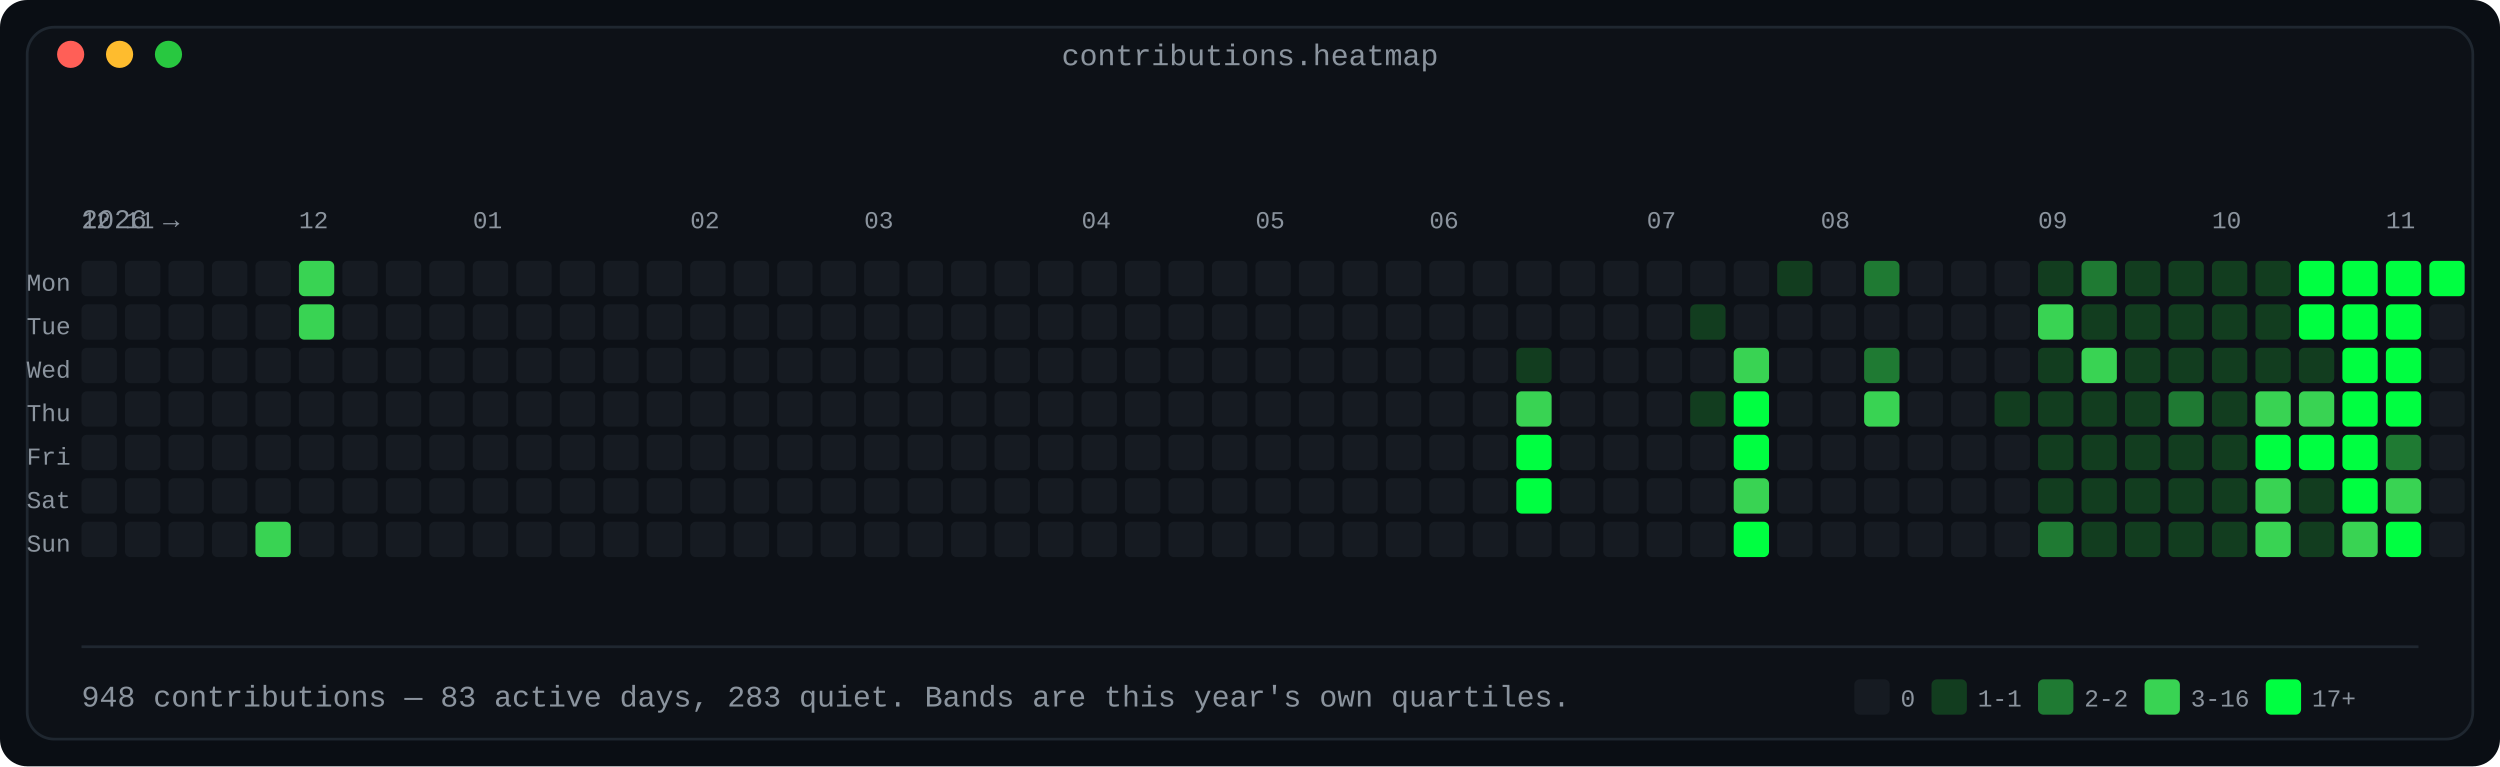
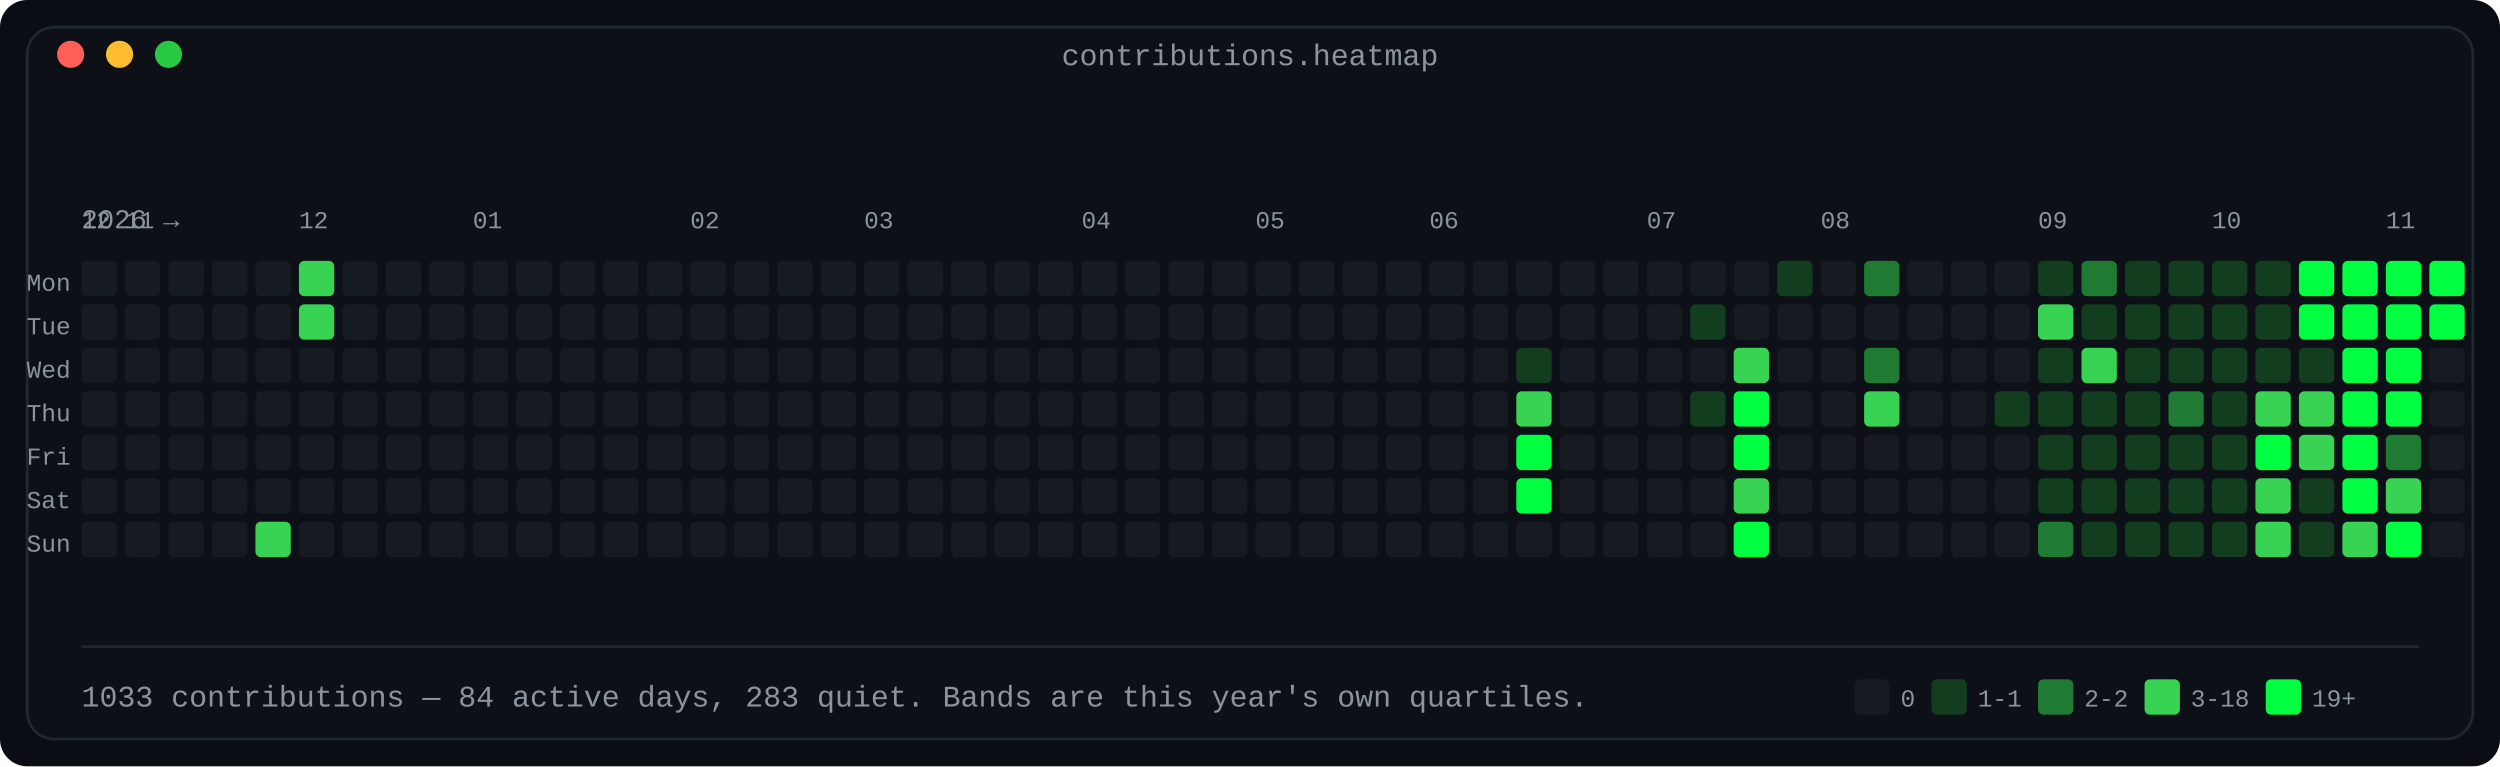
<svg xmlns="http://www.w3.org/2000/svg" width="920" height="282" viewBox="0 0 920 282" role="img" aria-label="Contribution calendar: 53 weeks by 7 days, shaded in four bands by daily count">
  <defs>
    <linearGradient id="fade" x1="0" y1="0" x2="1" y2="0">
      <stop offset="0" stop-color="#0d1117" />
      <stop offset="1" stop-color="#0d1117" />
    </linearGradient>
  </defs>
  <rect width="920" height="282" rx="10" fill="#0a0e14" />
  <rect x="10" y="10" width="900" height="262" rx="10" fill="#0d1117" stroke="#1f2730" stroke-width="1" />
  <text x="460.0" y="24" fill="#8b949e" font-family="ui-monospace, SFMono-Regular, 'SF Mono', Menlo, Consolas, 'Liberation Mono', monospace" font-size="11" text-anchor="middle">contributions.heatmap</text>
  <circle cx="26" cy="20" r="5" fill="#ff5f57" />
  <circle cx="44" cy="20" r="5" fill="#febc2e" />
  <circle cx="62" cy="20" r="5" fill="#28c840" />
  <text x="30" y="84" fill="#8b949e" font-family="ui-monospace, SFMono-Regular, 'SF Mono', Menlo, Consolas, 'Liberation Mono', monospace" font-size="10" text-anchor="start" font-weight="normal">2026 →</text>
  <text x="30" y="84" fill="#8b949e" font-family="ui-monospace, SFMono-Regular, 'SF Mono', Menlo, Consolas, 'Liberation Mono', monospace" font-size="9" text-anchor="start" font-weight="normal">12</text>
  <text x="46" y="84" fill="#8b949e" font-family="ui-monospace, SFMono-Regular, 'SF Mono', Menlo, Consolas, 'Liberation Mono', monospace" font-size="9" text-anchor="start" font-weight="normal">11</text>
  <text x="110" y="84" fill="#8b949e" font-family="ui-monospace, SFMono-Regular, 'SF Mono', Menlo, Consolas, 'Liberation Mono', monospace" font-size="9" text-anchor="start" font-weight="normal">12</text>
  <text x="174" y="84" fill="#8b949e" font-family="ui-monospace, SFMono-Regular, 'SF Mono', Menlo, Consolas, 'Liberation Mono', monospace" font-size="9" text-anchor="start" font-weight="normal">01</text>
  <text x="254" y="84" fill="#8b949e" font-family="ui-monospace, SFMono-Regular, 'SF Mono', Menlo, Consolas, 'Liberation Mono', monospace" font-size="9" text-anchor="start" font-weight="normal">02</text>
  <text x="318" y="84" fill="#8b949e" font-family="ui-monospace, SFMono-Regular, 'SF Mono', Menlo, Consolas, 'Liberation Mono', monospace" font-size="9" text-anchor="start" font-weight="normal">03</text>
  <text x="398" y="84" fill="#8b949e" font-family="ui-monospace, SFMono-Regular, 'SF Mono', Menlo, Consolas, 'Liberation Mono', monospace" font-size="9" text-anchor="start" font-weight="normal">04</text>
  <text x="462" y="84" fill="#8b949e" font-family="ui-monospace, SFMono-Regular, 'SF Mono', Menlo, Consolas, 'Liberation Mono', monospace" font-size="9" text-anchor="start" font-weight="normal">05</text>
  <text x="526" y="84" fill="#8b949e" font-family="ui-monospace, SFMono-Regular, 'SF Mono', Menlo, Consolas, 'Liberation Mono', monospace" font-size="9" text-anchor="start" font-weight="normal">06</text>
  <text x="606" y="84" fill="#8b949e" font-family="ui-monospace, SFMono-Regular, 'SF Mono', Menlo, Consolas, 'Liberation Mono', monospace" font-size="9" text-anchor="start" font-weight="normal">07</text>
  <text x="670" y="84" fill="#8b949e" font-family="ui-monospace, SFMono-Regular, 'SF Mono', Menlo, Consolas, 'Liberation Mono', monospace" font-size="9" text-anchor="start" font-weight="normal">08</text>
  <text x="750" y="84" fill="#8b949e" font-family="ui-monospace, SFMono-Regular, 'SF Mono', Menlo, Consolas, 'Liberation Mono', monospace" font-size="9" text-anchor="start" font-weight="normal">09</text>
  <text x="814" y="84" fill="#8b949e" font-family="ui-monospace, SFMono-Regular, 'SF Mono', Menlo, Consolas, 'Liberation Mono', monospace" font-size="9" text-anchor="start" font-weight="normal">10</text>
  <text x="878" y="84" fill="#8b949e" font-family="ui-monospace, SFMono-Regular, 'SF Mono', Menlo, Consolas, 'Liberation Mono', monospace" font-size="9" text-anchor="start" font-weight="normal">11</text>
  <text x="26" y="107" fill="#8b949e" font-family="ui-monospace, SFMono-Regular, 'SF Mono', Menlo, Consolas, 'Liberation Mono', monospace" font-size="9" text-anchor="end" font-weight="normal">Mon</text>
  <rect x="30" y="96" width="13" height="13" rx="2" fill="#161b22" />
  <rect x="46" y="96" width="13" height="13" rx="2" fill="#161b22" />
  <rect x="62" y="96" width="13" height="13" rx="2" fill="#161b22" />
  <rect x="78" y="96" width="13" height="13" rx="2" fill="#161b22" />
  <rect x="94" y="96" width="13" height="13" rx="2" fill="#161b22" />
  <rect x="110" y="96" width="13" height="13" rx="2" fill="#39d353" />
  <rect x="126" y="96" width="13" height="13" rx="2" fill="#161b22" />
  <rect x="142" y="96" width="13" height="13" rx="2" fill="#161b22" />
  <rect x="158" y="96" width="13" height="13" rx="2" fill="#161b22" />
  <rect x="174" y="96" width="13" height="13" rx="2" fill="#161b22" />
  <rect x="190" y="96" width="13" height="13" rx="2" fill="#161b22" />
  <rect x="206" y="96" width="13" height="13" rx="2" fill="#161b22" />
  <rect x="222" y="96" width="13" height="13" rx="2" fill="#161b22" />
  <rect x="238" y="96" width="13" height="13" rx="2" fill="#161b22" />
  <rect x="254" y="96" width="13" height="13" rx="2" fill="#161b22" />
  <rect x="270" y="96" width="13" height="13" rx="2" fill="#161b22" />
  <rect x="286" y="96" width="13" height="13" rx="2" fill="#161b22" />
  <rect x="302" y="96" width="13" height="13" rx="2" fill="#161b22" />
  <rect x="318" y="96" width="13" height="13" rx="2" fill="#161b22" />
  <rect x="334" y="96" width="13" height="13" rx="2" fill="#161b22" />
  <rect x="350" y="96" width="13" height="13" rx="2" fill="#161b22" />
  <rect x="366" y="96" width="13" height="13" rx="2" fill="#161b22" />
  <rect x="382" y="96" width="13" height="13" rx="2" fill="#161b22" />
  <rect x="398" y="96" width="13" height="13" rx="2" fill="#161b22" />
  <rect x="414" y="96" width="13" height="13" rx="2" fill="#161b22" />
  <rect x="430" y="96" width="13" height="13" rx="2" fill="#161b22" />
  <rect x="446" y="96" width="13" height="13" rx="2" fill="#161b22" />
  <rect x="462" y="96" width="13" height="13" rx="2" fill="#161b22" />
  <rect x="478" y="96" width="13" height="13" rx="2" fill="#161b22" />
  <rect x="494" y="96" width="13" height="13" rx="2" fill="#161b22" />
  <rect x="510" y="96" width="13" height="13" rx="2" fill="#161b22" />
  <rect x="526" y="96" width="13" height="13" rx="2" fill="#161b22" />
  <rect x="542" y="96" width="13" height="13" rx="2" fill="#161b22" />
  <rect x="558" y="96" width="13" height="13" rx="2" fill="#161b22" />
  <rect x="574" y="96" width="13" height="13" rx="2" fill="#161b22" />
  <rect x="590" y="96" width="13" height="13" rx="2" fill="#161b22" />
  <rect x="606" y="96" width="13" height="13" rx="2" fill="#161b22" />
  <rect x="622" y="96" width="13" height="13" rx="2" fill="#161b22" />
  <rect x="638" y="96" width="13" height="13" rx="2" fill="#161b22" />
  <rect x="654" y="96" width="13" height="13" rx="2" fill="#123d1f" />
  <rect x="670" y="96" width="13" height="13" rx="2" fill="#161b22" />
  <rect x="686" y="96" width="13" height="13" rx="2" fill="#1f7a33" />
  <rect x="702" y="96" width="13" height="13" rx="2" fill="#161b22" />
  <rect x="718" y="96" width="13" height="13" rx="2" fill="#161b22" />
  <rect x="734" y="96" width="13" height="13" rx="2" fill="#161b22" />
  <rect x="750" y="96" width="13" height="13" rx="2" fill="#123d1f" />
  <rect x="766" y="96" width="13" height="13" rx="2" fill="#1f7a33" />
  <rect x="782" y="96" width="13" height="13" rx="2" fill="#123d1f" />
  <rect x="798" y="96" width="13" height="13" rx="2" fill="#123d1f" />
  <rect x="814" y="96" width="13" height="13" rx="2" fill="#123d1f" />
  <rect x="830" y="96" width="13" height="13" rx="2" fill="#123d1f" />
  <rect x="846" y="96" width="13" height="13" rx="2" fill="#00ff41" />
  <rect x="862" y="96" width="13" height="13" rx="2" fill="#00ff41" />
  <rect x="878" y="96" width="13" height="13" rx="2" fill="#00ff41" />
  <rect x="894" y="96" width="13" height="13" rx="2" fill="#00ff41" />
  <text x="26" y="123" fill="#8b949e" font-family="ui-monospace, SFMono-Regular, 'SF Mono', Menlo, Consolas, 'Liberation Mono', monospace" font-size="9" text-anchor="end" font-weight="normal">Tue</text>
  <rect x="30" y="112" width="13" height="13" rx="2" fill="#161b22" />
  <rect x="46" y="112" width="13" height="13" rx="2" fill="#161b22" />
  <rect x="62" y="112" width="13" height="13" rx="2" fill="#161b22" />
  <rect x="78" y="112" width="13" height="13" rx="2" fill="#161b22" />
  <rect x="94" y="112" width="13" height="13" rx="2" fill="#161b22" />
  <rect x="110" y="112" width="13" height="13" rx="2" fill="#39d353" />
  <rect x="126" y="112" width="13" height="13" rx="2" fill="#161b22" />
  <rect x="142" y="112" width="13" height="13" rx="2" fill="#161b22" />
  <rect x="158" y="112" width="13" height="13" rx="2" fill="#161b22" />
  <rect x="174" y="112" width="13" height="13" rx="2" fill="#161b22" />
  <rect x="190" y="112" width="13" height="13" rx="2" fill="#161b22" />
  <rect x="206" y="112" width="13" height="13" rx="2" fill="#161b22" />
  <rect x="222" y="112" width="13" height="13" rx="2" fill="#161b22" />
  <rect x="238" y="112" width="13" height="13" rx="2" fill="#161b22" />
  <rect x="254" y="112" width="13" height="13" rx="2" fill="#161b22" />
  <rect x="270" y="112" width="13" height="13" rx="2" fill="#161b22" />
  <rect x="286" y="112" width="13" height="13" rx="2" fill="#161b22" />
  <rect x="302" y="112" width="13" height="13" rx="2" fill="#161b22" />
  <rect x="318" y="112" width="13" height="13" rx="2" fill="#161b22" />
  <rect x="334" y="112" width="13" height="13" rx="2" fill="#161b22" />
  <rect x="350" y="112" width="13" height="13" rx="2" fill="#161b22" />
  <rect x="366" y="112" width="13" height="13" rx="2" fill="#161b22" />
  <rect x="382" y="112" width="13" height="13" rx="2" fill="#161b22" />
  <rect x="398" y="112" width="13" height="13" rx="2" fill="#161b22" />
  <rect x="414" y="112" width="13" height="13" rx="2" fill="#161b22" />
  <rect x="430" y="112" width="13" height="13" rx="2" fill="#161b22" />
  <rect x="446" y="112" width="13" height="13" rx="2" fill="#161b22" />
  <rect x="462" y="112" width="13" height="13" rx="2" fill="#161b22" />
  <rect x="478" y="112" width="13" height="13" rx="2" fill="#161b22" />
  <rect x="494" y="112" width="13" height="13" rx="2" fill="#161b22" />
  <rect x="510" y="112" width="13" height="13" rx="2" fill="#161b22" />
  <rect x="526" y="112" width="13" height="13" rx="2" fill="#161b22" />
  <rect x="542" y="112" width="13" height="13" rx="2" fill="#161b22" />
  <rect x="558" y="112" width="13" height="13" rx="2" fill="#161b22" />
  <rect x="574" y="112" width="13" height="13" rx="2" fill="#161b22" />
  <rect x="590" y="112" width="13" height="13" rx="2" fill="#161b22" />
  <rect x="606" y="112" width="13" height="13" rx="2" fill="#161b22" />
  <rect x="622" y="112" width="13" height="13" rx="2" fill="#123d1f" />
  <rect x="638" y="112" width="13" height="13" rx="2" fill="#161b22" />
  <rect x="654" y="112" width="13" height="13" rx="2" fill="#161b22" />
  <rect x="670" y="112" width="13" height="13" rx="2" fill="#161b22" />
  <rect x="686" y="112" width="13" height="13" rx="2" fill="#161b22" />
  <rect x="702" y="112" width="13" height="13" rx="2" fill="#161b22" />
  <rect x="718" y="112" width="13" height="13" rx="2" fill="#161b22" />
  <rect x="734" y="112" width="13" height="13" rx="2" fill="#161b22" />
  <rect x="750" y="112" width="13" height="13" rx="2" fill="#39d353" />
  <rect x="766" y="112" width="13" height="13" rx="2" fill="#123d1f" />
  <rect x="782" y="112" width="13" height="13" rx="2" fill="#123d1f" />
  <rect x="798" y="112" width="13" height="13" rx="2" fill="#123d1f" />
  <rect x="814" y="112" width="13" height="13" rx="2" fill="#123d1f" />
  <rect x="830" y="112" width="13" height="13" rx="2" fill="#123d1f" />
  <rect x="846" y="112" width="13" height="13" rx="2" fill="#00ff41" />
  <rect x="862" y="112" width="13" height="13" rx="2" fill="#00ff41" />
  <rect x="878" y="112" width="13" height="13" rx="2" fill="#00ff41" />
-   <rect x="894" y="112" width="13" height="13" rx="2" fill="#161b22" />
+   <rect x="894" y="112" width="13" height="13" rx="2" fill="#00ff41" />
  <text x="26" y="139" fill="#8b949e" font-family="ui-monospace, SFMono-Regular, 'SF Mono', Menlo, Consolas, 'Liberation Mono', monospace" font-size="9" text-anchor="end" font-weight="normal">Wed</text>
  <rect x="30" y="128" width="13" height="13" rx="2" fill="#161b22" />
  <rect x="46" y="128" width="13" height="13" rx="2" fill="#161b22" />
  <rect x="62" y="128" width="13" height="13" rx="2" fill="#161b22" />
  <rect x="78" y="128" width="13" height="13" rx="2" fill="#161b22" />
  <rect x="94" y="128" width="13" height="13" rx="2" fill="#161b22" />
  <rect x="110" y="128" width="13" height="13" rx="2" fill="#161b22" />
  <rect x="126" y="128" width="13" height="13" rx="2" fill="#161b22" />
  <rect x="142" y="128" width="13" height="13" rx="2" fill="#161b22" />
  <rect x="158" y="128" width="13" height="13" rx="2" fill="#161b22" />
  <rect x="174" y="128" width="13" height="13" rx="2" fill="#161b22" />
  <rect x="190" y="128" width="13" height="13" rx="2" fill="#161b22" />
  <rect x="206" y="128" width="13" height="13" rx="2" fill="#161b22" />
  <rect x="222" y="128" width="13" height="13" rx="2" fill="#161b22" />
  <rect x="238" y="128" width="13" height="13" rx="2" fill="#161b22" />
  <rect x="254" y="128" width="13" height="13" rx="2" fill="#161b22" />
  <rect x="270" y="128" width="13" height="13" rx="2" fill="#161b22" />
  <rect x="286" y="128" width="13" height="13" rx="2" fill="#161b22" />
  <rect x="302" y="128" width="13" height="13" rx="2" fill="#161b22" />
  <rect x="318" y="128" width="13" height="13" rx="2" fill="#161b22" />
  <rect x="334" y="128" width="13" height="13" rx="2" fill="#161b22" />
  <rect x="350" y="128" width="13" height="13" rx="2" fill="#161b22" />
  <rect x="366" y="128" width="13" height="13" rx="2" fill="#161b22" />
  <rect x="382" y="128" width="13" height="13" rx="2" fill="#161b22" />
  <rect x="398" y="128" width="13" height="13" rx="2" fill="#161b22" />
  <rect x="414" y="128" width="13" height="13" rx="2" fill="#161b22" />
  <rect x="430" y="128" width="13" height="13" rx="2" fill="#161b22" />
  <rect x="446" y="128" width="13" height="13" rx="2" fill="#161b22" />
  <rect x="462" y="128" width="13" height="13" rx="2" fill="#161b22" />
  <rect x="478" y="128" width="13" height="13" rx="2" fill="#161b22" />
  <rect x="494" y="128" width="13" height="13" rx="2" fill="#161b22" />
  <rect x="510" y="128" width="13" height="13" rx="2" fill="#161b22" />
  <rect x="526" y="128" width="13" height="13" rx="2" fill="#161b22" />
  <rect x="542" y="128" width="13" height="13" rx="2" fill="#161b22" />
  <rect x="558" y="128" width="13" height="13" rx="2" fill="#123d1f" />
  <rect x="574" y="128" width="13" height="13" rx="2" fill="#161b22" />
  <rect x="590" y="128" width="13" height="13" rx="2" fill="#161b22" />
  <rect x="606" y="128" width="13" height="13" rx="2" fill="#161b22" />
  <rect x="622" y="128" width="13" height="13" rx="2" fill="#161b22" />
  <rect x="638" y="128" width="13" height="13" rx="2" fill="#39d353" />
  <rect x="654" y="128" width="13" height="13" rx="2" fill="#161b22" />
  <rect x="670" y="128" width="13" height="13" rx="2" fill="#161b22" />
  <rect x="686" y="128" width="13" height="13" rx="2" fill="#1f7a33" />
  <rect x="702" y="128" width="13" height="13" rx="2" fill="#161b22" />
  <rect x="718" y="128" width="13" height="13" rx="2" fill="#161b22" />
  <rect x="734" y="128" width="13" height="13" rx="2" fill="#161b22" />
  <rect x="750" y="128" width="13" height="13" rx="2" fill="#123d1f" />
  <rect x="766" y="128" width="13" height="13" rx="2" fill="#39d353" />
  <rect x="782" y="128" width="13" height="13" rx="2" fill="#123d1f" />
  <rect x="798" y="128" width="13" height="13" rx="2" fill="#123d1f" />
  <rect x="814" y="128" width="13" height="13" rx="2" fill="#123d1f" />
  <rect x="830" y="128" width="13" height="13" rx="2" fill="#123d1f" />
  <rect x="846" y="128" width="13" height="13" rx="2" fill="#123d1f" />
  <rect x="862" y="128" width="13" height="13" rx="2" fill="#00ff41" />
  <rect x="878" y="128" width="13" height="13" rx="2" fill="#00ff41" />
  <rect x="894" y="128" width="13" height="13" rx="2" fill="#161b22" />
  <text x="26" y="155" fill="#8b949e" font-family="ui-monospace, SFMono-Regular, 'SF Mono', Menlo, Consolas, 'Liberation Mono', monospace" font-size="9" text-anchor="end" font-weight="normal">Thu</text>
  <rect x="30" y="144" width="13" height="13" rx="2" fill="#161b22" />
  <rect x="46" y="144" width="13" height="13" rx="2" fill="#161b22" />
  <rect x="62" y="144" width="13" height="13" rx="2" fill="#161b22" />
  <rect x="78" y="144" width="13" height="13" rx="2" fill="#161b22" />
  <rect x="94" y="144" width="13" height="13" rx="2" fill="#161b22" />
  <rect x="110" y="144" width="13" height="13" rx="2" fill="#161b22" />
  <rect x="126" y="144" width="13" height="13" rx="2" fill="#161b22" />
  <rect x="142" y="144" width="13" height="13" rx="2" fill="#161b22" />
  <rect x="158" y="144" width="13" height="13" rx="2" fill="#161b22" />
  <rect x="174" y="144" width="13" height="13" rx="2" fill="#161b22" />
  <rect x="190" y="144" width="13" height="13" rx="2" fill="#161b22" />
  <rect x="206" y="144" width="13" height="13" rx="2" fill="#161b22" />
  <rect x="222" y="144" width="13" height="13" rx="2" fill="#161b22" />
  <rect x="238" y="144" width="13" height="13" rx="2" fill="#161b22" />
  <rect x="254" y="144" width="13" height="13" rx="2" fill="#161b22" />
  <rect x="270" y="144" width="13" height="13" rx="2" fill="#161b22" />
  <rect x="286" y="144" width="13" height="13" rx="2" fill="#161b22" />
  <rect x="302" y="144" width="13" height="13" rx="2" fill="#161b22" />
  <rect x="318" y="144" width="13" height="13" rx="2" fill="#161b22" />
  <rect x="334" y="144" width="13" height="13" rx="2" fill="#161b22" />
  <rect x="350" y="144" width="13" height="13" rx="2" fill="#161b22" />
  <rect x="366" y="144" width="13" height="13" rx="2" fill="#161b22" />
  <rect x="382" y="144" width="13" height="13" rx="2" fill="#161b22" />
  <rect x="398" y="144" width="13" height="13" rx="2" fill="#161b22" />
  <rect x="414" y="144" width="13" height="13" rx="2" fill="#161b22" />
  <rect x="430" y="144" width="13" height="13" rx="2" fill="#161b22" />
  <rect x="446" y="144" width="13" height="13" rx="2" fill="#161b22" />
  <rect x="462" y="144" width="13" height="13" rx="2" fill="#161b22" />
  <rect x="478" y="144" width="13" height="13" rx="2" fill="#161b22" />
  <rect x="494" y="144" width="13" height="13" rx="2" fill="#161b22" />
  <rect x="510" y="144" width="13" height="13" rx="2" fill="#161b22" />
  <rect x="526" y="144" width="13" height="13" rx="2" fill="#161b22" />
  <rect x="542" y="144" width="13" height="13" rx="2" fill="#161b22" />
  <rect x="558" y="144" width="13" height="13" rx="2" fill="#39d353" />
  <rect x="574" y="144" width="13" height="13" rx="2" fill="#161b22" />
  <rect x="590" y="144" width="13" height="13" rx="2" fill="#161b22" />
  <rect x="606" y="144" width="13" height="13" rx="2" fill="#161b22" />
  <rect x="622" y="144" width="13" height="13" rx="2" fill="#123d1f" />
  <rect x="638" y="144" width="13" height="13" rx="2" fill="#00ff41" />
  <rect x="654" y="144" width="13" height="13" rx="2" fill="#161b22" />
  <rect x="670" y="144" width="13" height="13" rx="2" fill="#161b22" />
  <rect x="686" y="144" width="13" height="13" rx="2" fill="#39d353" />
  <rect x="702" y="144" width="13" height="13" rx="2" fill="#161b22" />
  <rect x="718" y="144" width="13" height="13" rx="2" fill="#161b22" />
  <rect x="734" y="144" width="13" height="13" rx="2" fill="#123d1f" />
  <rect x="750" y="144" width="13" height="13" rx="2" fill="#123d1f" />
  <rect x="766" y="144" width="13" height="13" rx="2" fill="#123d1f" />
  <rect x="782" y="144" width="13" height="13" rx="2" fill="#123d1f" />
  <rect x="798" y="144" width="13" height="13" rx="2" fill="#1f7a33" />
  <rect x="814" y="144" width="13" height="13" rx="2" fill="#123d1f" />
  <rect x="830" y="144" width="13" height="13" rx="2" fill="#39d353" />
  <rect x="846" y="144" width="13" height="13" rx="2" fill="#39d353" />
  <rect x="862" y="144" width="13" height="13" rx="2" fill="#00ff41" />
  <rect x="878" y="144" width="13" height="13" rx="2" fill="#00ff41" />
  <rect x="894" y="144" width="13" height="13" rx="2" fill="#161b22" />
  <text x="26" y="171" fill="#8b949e" font-family="ui-monospace, SFMono-Regular, 'SF Mono', Menlo, Consolas, 'Liberation Mono', monospace" font-size="9" text-anchor="end" font-weight="normal">Fri</text>
  <rect x="30" y="160" width="13" height="13" rx="2" fill="#161b22" />
  <rect x="46" y="160" width="13" height="13" rx="2" fill="#161b22" />
  <rect x="62" y="160" width="13" height="13" rx="2" fill="#161b22" />
  <rect x="78" y="160" width="13" height="13" rx="2" fill="#161b22" />
  <rect x="94" y="160" width="13" height="13" rx="2" fill="#161b22" />
  <rect x="110" y="160" width="13" height="13" rx="2" fill="#161b22" />
  <rect x="126" y="160" width="13" height="13" rx="2" fill="#161b22" />
  <rect x="142" y="160" width="13" height="13" rx="2" fill="#161b22" />
  <rect x="158" y="160" width="13" height="13" rx="2" fill="#161b22" />
  <rect x="174" y="160" width="13" height="13" rx="2" fill="#161b22" />
  <rect x="190" y="160" width="13" height="13" rx="2" fill="#161b22" />
  <rect x="206" y="160" width="13" height="13" rx="2" fill="#161b22" />
  <rect x="222" y="160" width="13" height="13" rx="2" fill="#161b22" />
  <rect x="238" y="160" width="13" height="13" rx="2" fill="#161b22" />
  <rect x="254" y="160" width="13" height="13" rx="2" fill="#161b22" />
  <rect x="270" y="160" width="13" height="13" rx="2" fill="#161b22" />
  <rect x="286" y="160" width="13" height="13" rx="2" fill="#161b22" />
  <rect x="302" y="160" width="13" height="13" rx="2" fill="#161b22" />
  <rect x="318" y="160" width="13" height="13" rx="2" fill="#161b22" />
  <rect x="334" y="160" width="13" height="13" rx="2" fill="#161b22" />
  <rect x="350" y="160" width="13" height="13" rx="2" fill="#161b22" />
  <rect x="366" y="160" width="13" height="13" rx="2" fill="#161b22" />
  <rect x="382" y="160" width="13" height="13" rx="2" fill="#161b22" />
  <rect x="398" y="160" width="13" height="13" rx="2" fill="#161b22" />
  <rect x="414" y="160" width="13" height="13" rx="2" fill="#161b22" />
  <rect x="430" y="160" width="13" height="13" rx="2" fill="#161b22" />
  <rect x="446" y="160" width="13" height="13" rx="2" fill="#161b22" />
  <rect x="462" y="160" width="13" height="13" rx="2" fill="#161b22" />
  <rect x="478" y="160" width="13" height="13" rx="2" fill="#161b22" />
  <rect x="494" y="160" width="13" height="13" rx="2" fill="#161b22" />
  <rect x="510" y="160" width="13" height="13" rx="2" fill="#161b22" />
  <rect x="526" y="160" width="13" height="13" rx="2" fill="#161b22" />
  <rect x="542" y="160" width="13" height="13" rx="2" fill="#161b22" />
  <rect x="558" y="160" width="13" height="13" rx="2" fill="#00ff41" />
  <rect x="574" y="160" width="13" height="13" rx="2" fill="#161b22" />
  <rect x="590" y="160" width="13" height="13" rx="2" fill="#161b22" />
  <rect x="606" y="160" width="13" height="13" rx="2" fill="#161b22" />
  <rect x="622" y="160" width="13" height="13" rx="2" fill="#161b22" />
  <rect x="638" y="160" width="13" height="13" rx="2" fill="#00ff41" />
  <rect x="654" y="160" width="13" height="13" rx="2" fill="#161b22" />
  <rect x="670" y="160" width="13" height="13" rx="2" fill="#161b22" />
  <rect x="686" y="160" width="13" height="13" rx="2" fill="#161b22" />
  <rect x="702" y="160" width="13" height="13" rx="2" fill="#161b22" />
  <rect x="718" y="160" width="13" height="13" rx="2" fill="#161b22" />
  <rect x="734" y="160" width="13" height="13" rx="2" fill="#161b22" />
  <rect x="750" y="160" width="13" height="13" rx="2" fill="#123d1f" />
  <rect x="766" y="160" width="13" height="13" rx="2" fill="#123d1f" />
  <rect x="782" y="160" width="13" height="13" rx="2" fill="#123d1f" />
  <rect x="798" y="160" width="13" height="13" rx="2" fill="#123d1f" />
  <rect x="814" y="160" width="13" height="13" rx="2" fill="#123d1f" />
  <rect x="830" y="160" width="13" height="13" rx="2" fill="#00ff41" />
-   <rect x="846" y="160" width="13" height="13" rx="2" fill="#00ff41" />
+   <rect x="846" y="160" width="13" height="13" rx="2" fill="#39d353" />
  <rect x="862" y="160" width="13" height="13" rx="2" fill="#00ff41" />
  <rect x="878" y="160" width="13" height="13" rx="2" fill="#1f7a33" />
  <rect x="894" y="160" width="13" height="13" rx="2" fill="#161b22" />
  <text x="26" y="187" fill="#8b949e" font-family="ui-monospace, SFMono-Regular, 'SF Mono', Menlo, Consolas, 'Liberation Mono', monospace" font-size="9" text-anchor="end" font-weight="normal">Sat</text>
  <rect x="30" y="176" width="13" height="13" rx="2" fill="#161b22" />
  <rect x="46" y="176" width="13" height="13" rx="2" fill="#161b22" />
  <rect x="62" y="176" width="13" height="13" rx="2" fill="#161b22" />
  <rect x="78" y="176" width="13" height="13" rx="2" fill="#161b22" />
  <rect x="94" y="176" width="13" height="13" rx="2" fill="#161b22" />
  <rect x="110" y="176" width="13" height="13" rx="2" fill="#161b22" />
  <rect x="126" y="176" width="13" height="13" rx="2" fill="#161b22" />
  <rect x="142" y="176" width="13" height="13" rx="2" fill="#161b22" />
  <rect x="158" y="176" width="13" height="13" rx="2" fill="#161b22" />
  <rect x="174" y="176" width="13" height="13" rx="2" fill="#161b22" />
  <rect x="190" y="176" width="13" height="13" rx="2" fill="#161b22" />
  <rect x="206" y="176" width="13" height="13" rx="2" fill="#161b22" />
  <rect x="222" y="176" width="13" height="13" rx="2" fill="#161b22" />
  <rect x="238" y="176" width="13" height="13" rx="2" fill="#161b22" />
  <rect x="254" y="176" width="13" height="13" rx="2" fill="#161b22" />
  <rect x="270" y="176" width="13" height="13" rx="2" fill="#161b22" />
  <rect x="286" y="176" width="13" height="13" rx="2" fill="#161b22" />
  <rect x="302" y="176" width="13" height="13" rx="2" fill="#161b22" />
  <rect x="318" y="176" width="13" height="13" rx="2" fill="#161b22" />
  <rect x="334" y="176" width="13" height="13" rx="2" fill="#161b22" />
  <rect x="350" y="176" width="13" height="13" rx="2" fill="#161b22" />
  <rect x="366" y="176" width="13" height="13" rx="2" fill="#161b22" />
  <rect x="382" y="176" width="13" height="13" rx="2" fill="#161b22" />
  <rect x="398" y="176" width="13" height="13" rx="2" fill="#161b22" />
  <rect x="414" y="176" width="13" height="13" rx="2" fill="#161b22" />
  <rect x="430" y="176" width="13" height="13" rx="2" fill="#161b22" />
  <rect x="446" y="176" width="13" height="13" rx="2" fill="#161b22" />
  <rect x="462" y="176" width="13" height="13" rx="2" fill="#161b22" />
  <rect x="478" y="176" width="13" height="13" rx="2" fill="#161b22" />
  <rect x="494" y="176" width="13" height="13" rx="2" fill="#161b22" />
  <rect x="510" y="176" width="13" height="13" rx="2" fill="#161b22" />
  <rect x="526" y="176" width="13" height="13" rx="2" fill="#161b22" />
  <rect x="542" y="176" width="13" height="13" rx="2" fill="#161b22" />
  <rect x="558" y="176" width="13" height="13" rx="2" fill="#00ff41" />
  <rect x="574" y="176" width="13" height="13" rx="2" fill="#161b22" />
  <rect x="590" y="176" width="13" height="13" rx="2" fill="#161b22" />
  <rect x="606" y="176" width="13" height="13" rx="2" fill="#161b22" />
  <rect x="622" y="176" width="13" height="13" rx="2" fill="#161b22" />
  <rect x="638" y="176" width="13" height="13" rx="2" fill="#39d353" />
  <rect x="654" y="176" width="13" height="13" rx="2" fill="#161b22" />
  <rect x="670" y="176" width="13" height="13" rx="2" fill="#161b22" />
  <rect x="686" y="176" width="13" height="13" rx="2" fill="#161b22" />
  <rect x="702" y="176" width="13" height="13" rx="2" fill="#161b22" />
  <rect x="718" y="176" width="13" height="13" rx="2" fill="#161b22" />
  <rect x="734" y="176" width="13" height="13" rx="2" fill="#161b22" />
  <rect x="750" y="176" width="13" height="13" rx="2" fill="#123d1f" />
  <rect x="766" y="176" width="13" height="13" rx="2" fill="#123d1f" />
  <rect x="782" y="176" width="13" height="13" rx="2" fill="#123d1f" />
  <rect x="798" y="176" width="13" height="13" rx="2" fill="#123d1f" />
  <rect x="814" y="176" width="13" height="13" rx="2" fill="#123d1f" />
  <rect x="830" y="176" width="13" height="13" rx="2" fill="#39d353" />
  <rect x="846" y="176" width="13" height="13" rx="2" fill="#123d1f" />
  <rect x="862" y="176" width="13" height="13" rx="2" fill="#00ff41" />
  <rect x="878" y="176" width="13" height="13" rx="2" fill="#39d353" />
  <rect x="894" y="176" width="13" height="13" rx="2" fill="#161b22" />
  <text x="26" y="203" fill="#8b949e" font-family="ui-monospace, SFMono-Regular, 'SF Mono', Menlo, Consolas, 'Liberation Mono', monospace" font-size="9" text-anchor="end" font-weight="normal">Sun</text>
  <rect x="30" y="192" width="13" height="13" rx="2" fill="#161b22" />
  <rect x="46" y="192" width="13" height="13" rx="2" fill="#161b22" />
  <rect x="62" y="192" width="13" height="13" rx="2" fill="#161b22" />
  <rect x="78" y="192" width="13" height="13" rx="2" fill="#161b22" />
  <rect x="94" y="192" width="13" height="13" rx="2" fill="#39d353" />
  <rect x="110" y="192" width="13" height="13" rx="2" fill="#161b22" />
  <rect x="126" y="192" width="13" height="13" rx="2" fill="#161b22" />
  <rect x="142" y="192" width="13" height="13" rx="2" fill="#161b22" />
  <rect x="158" y="192" width="13" height="13" rx="2" fill="#161b22" />
  <rect x="174" y="192" width="13" height="13" rx="2" fill="#161b22" />
  <rect x="190" y="192" width="13" height="13" rx="2" fill="#161b22" />
  <rect x="206" y="192" width="13" height="13" rx="2" fill="#161b22" />
  <rect x="222" y="192" width="13" height="13" rx="2" fill="#161b22" />
  <rect x="238" y="192" width="13" height="13" rx="2" fill="#161b22" />
  <rect x="254" y="192" width="13" height="13" rx="2" fill="#161b22" />
  <rect x="270" y="192" width="13" height="13" rx="2" fill="#161b22" />
  <rect x="286" y="192" width="13" height="13" rx="2" fill="#161b22" />
  <rect x="302" y="192" width="13" height="13" rx="2" fill="#161b22" />
  <rect x="318" y="192" width="13" height="13" rx="2" fill="#161b22" />
  <rect x="334" y="192" width="13" height="13" rx="2" fill="#161b22" />
  <rect x="350" y="192" width="13" height="13" rx="2" fill="#161b22" />
  <rect x="366" y="192" width="13" height="13" rx="2" fill="#161b22" />
  <rect x="382" y="192" width="13" height="13" rx="2" fill="#161b22" />
  <rect x="398" y="192" width="13" height="13" rx="2" fill="#161b22" />
  <rect x="414" y="192" width="13" height="13" rx="2" fill="#161b22" />
  <rect x="430" y="192" width="13" height="13" rx="2" fill="#161b22" />
  <rect x="446" y="192" width="13" height="13" rx="2" fill="#161b22" />
  <rect x="462" y="192" width="13" height="13" rx="2" fill="#161b22" />
  <rect x="478" y="192" width="13" height="13" rx="2" fill="#161b22" />
  <rect x="494" y="192" width="13" height="13" rx="2" fill="#161b22" />
  <rect x="510" y="192" width="13" height="13" rx="2" fill="#161b22" />
  <rect x="526" y="192" width="13" height="13" rx="2" fill="#161b22" />
  <rect x="542" y="192" width="13" height="13" rx="2" fill="#161b22" />
  <rect x="558" y="192" width="13" height="13" rx="2" fill="#161b22" />
  <rect x="574" y="192" width="13" height="13" rx="2" fill="#161b22" />
  <rect x="590" y="192" width="13" height="13" rx="2" fill="#161b22" />
  <rect x="606" y="192" width="13" height="13" rx="2" fill="#161b22" />
  <rect x="622" y="192" width="13" height="13" rx="2" fill="#161b22" />
  <rect x="638" y="192" width="13" height="13" rx="2" fill="#00ff41" />
  <rect x="654" y="192" width="13" height="13" rx="2" fill="#161b22" />
  <rect x="670" y="192" width="13" height="13" rx="2" fill="#161b22" />
  <rect x="686" y="192" width="13" height="13" rx="2" fill="#161b22" />
  <rect x="702" y="192" width="13" height="13" rx="2" fill="#161b22" />
  <rect x="718" y="192" width="13" height="13" rx="2" fill="#161b22" />
  <rect x="734" y="192" width="13" height="13" rx="2" fill="#161b22" />
  <rect x="750" y="192" width="13" height="13" rx="2" fill="#1f7a33" />
  <rect x="766" y="192" width="13" height="13" rx="2" fill="#123d1f" />
  <rect x="782" y="192" width="13" height="13" rx="2" fill="#123d1f" />
  <rect x="798" y="192" width="13" height="13" rx="2" fill="#123d1f" />
  <rect x="814" y="192" width="13" height="13" rx="2" fill="#123d1f" />
  <rect x="830" y="192" width="13" height="13" rx="2" fill="#39d353" />
  <rect x="846" y="192" width="13" height="13" rx="2" fill="#123d1f" />
  <rect x="862" y="192" width="13" height="13" rx="2" fill="#39d353" />
  <rect x="878" y="192" width="13" height="13" rx="2" fill="#00ff41" />
  <rect x="894" y="192" width="13" height="13" rx="2" fill="#161b22" />
  <line x1="30" y1="238" x2="890" y2="238" stroke="#1f2730" stroke-width="1" />
-   <text x="30" y="260" fill="#8b949e" font-family="ui-monospace, SFMono-Regular, 'SF Mono', Menlo, Consolas, 'Liberation Mono', monospace" font-size="11" text-anchor="start" font-weight="normal">948 contributions — 83 active days, 283 quiet. Bands are this year's own quartiles.</text>
+   <text x="30" y="260" fill="#8b949e" font-family="ui-monospace, SFMono-Regular, 'SF Mono', Menlo, Consolas, 'Liberation Mono', monospace" font-size="11" text-anchor="start" font-weight="normal">1033 contributions — 84 active days, 283 quiet. Bands are this year's own quartiles.</text>
  <rect x="682.4" y="250" width="13" height="13" rx="2" fill="#161b22" />
  <text x="699.4" y="260" fill="#8b949e" font-family="ui-monospace, SFMono-Regular, 'SF Mono', Menlo, Consolas, 'Liberation Mono', monospace" font-size="9" text-anchor="start" font-weight="normal">0</text>
  <rect x="710.8" y="250" width="13" height="13" rx="2" fill="#123d1f" />
  <text x="727.8" y="260" fill="#8b949e" font-family="ui-monospace, SFMono-Regular, 'SF Mono', Menlo, Consolas, 'Liberation Mono', monospace" font-size="9" text-anchor="start" font-weight="normal">1-1</text>
  <rect x="750" y="250" width="13" height="13" rx="2" fill="#1f7a33" />
  <text x="767" y="260" fill="#8b949e" font-family="ui-monospace, SFMono-Regular, 'SF Mono', Menlo, Consolas, 'Liberation Mono', monospace" font-size="9" text-anchor="start" font-weight="normal">2-2</text>
  <rect x="789.2" y="250" width="13" height="13" rx="2" fill="#39d353" />
-   <text x="806.2" y="260" fill="#8b949e" font-family="ui-monospace, SFMono-Regular, 'SF Mono', Menlo, Consolas, 'Liberation Mono', monospace" font-size="9" text-anchor="start" font-weight="normal">3-16</text>
+   <text x="806.2" y="260" fill="#8b949e" font-family="ui-monospace, SFMono-Regular, 'SF Mono', Menlo, Consolas, 'Liberation Mono', monospace" font-size="9" text-anchor="start" font-weight="normal">3-18</text>
  <rect x="833.8" y="250" width="13" height="13" rx="2" fill="#00ff41" />
-   <text x="850.8" y="260" fill="#8b949e" font-family="ui-monospace, SFMono-Regular, 'SF Mono', Menlo, Consolas, 'Liberation Mono', monospace" font-size="9" text-anchor="start" font-weight="normal">17+</text>
+   <text x="850.8" y="260" fill="#8b949e" font-family="ui-monospace, SFMono-Regular, 'SF Mono', Menlo, Consolas, 'Liberation Mono', monospace" font-size="9" text-anchor="start" font-weight="normal">19+</text>
</svg>
